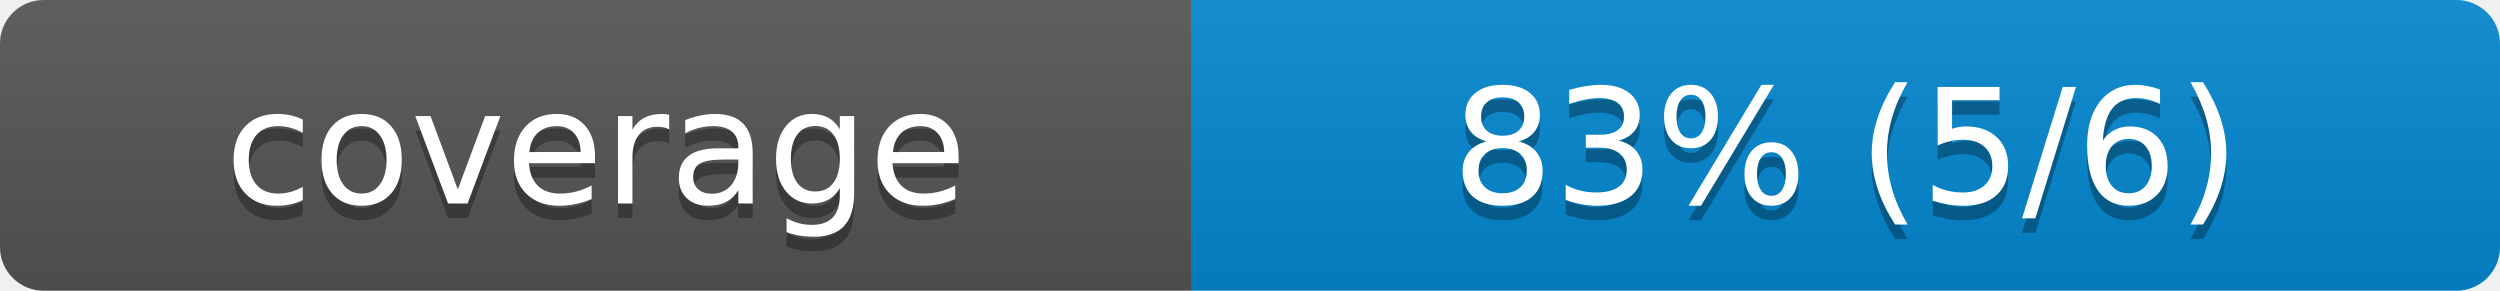
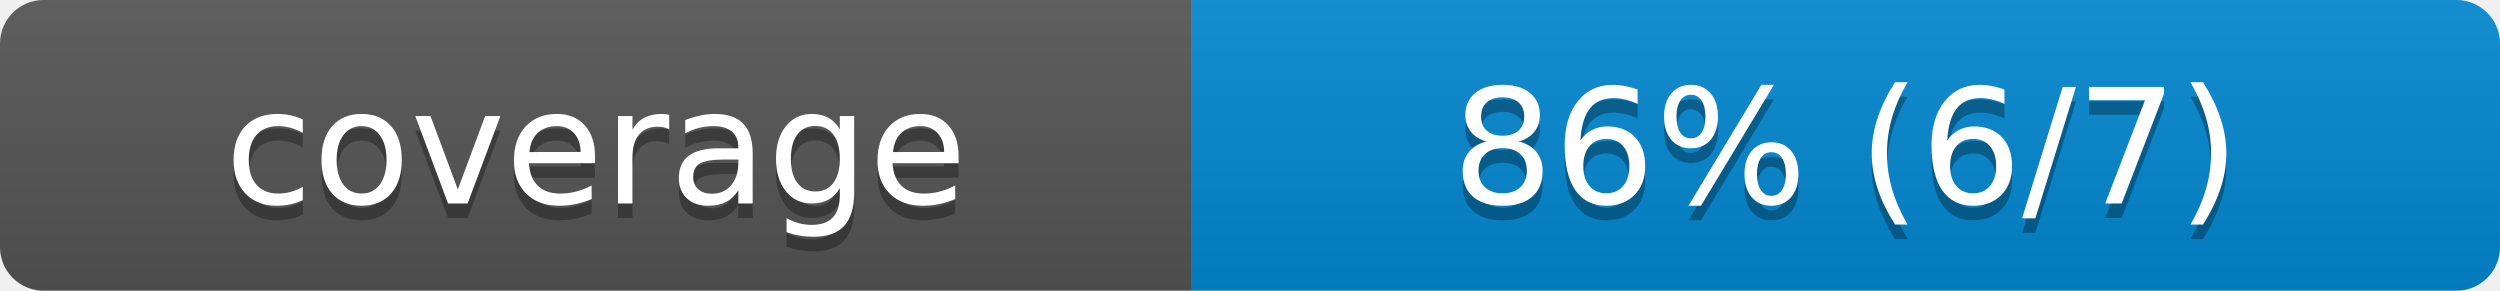
- <svg xmlns="http://www.w3.org/2000/svg" width="172" height="20" role="img" aria-label="coverage: 83% (5/6)">
+ <svg xmlns="http://www.w3.org/2000/svg" width="172" height="20" role="img" aria-label="coverage: 86% (6/7)">
  <linearGradient id="s" x2="0" y2="100%">
    <stop offset="0" stop-color="#bbb" stop-opacity=".1" />
    <stop offset="1" stop-opacity=".1" />
  </linearGradient>
  <clipPath id="r">
    <rect width="172" height="20" rx="3" fill="#fff" />
  </clipPath>
  <g clip-path="url(#r)">
    <rect width="82" height="20" fill="#555555" />
    <rect x="82" width="90" height="20" fill="#0288d1" />
    <rect width="172" height="20" fill="url(#s)" />
  </g>
  <g fill="#fff" text-anchor="middle" font-family="Verdana,Geneva,DejaVu Sans,sans-serif" text-rendering="geometricPrecision" font-size="110">
    <text aria-hidden="true" x="410" y="150" fill="#010101" fill-opacity=".3" transform="scale(.1)" textLength="580">coverage</text>
    <text x="410" y="140" transform="scale(.1)" fill="#fff" textLength="580">coverage</text>
-     <text aria-hidden="true" x="1270" y="150" fill="#010101" fill-opacity=".3" transform="scale(.1)" textLength="660">83% (5/6)</text>
-     <text x="1270" y="140" transform="scale(.1)" fill="#fff" textLength="660">83% (5/6)</text>
+     <text aria-hidden="true" x="1270" y="150" fill="#010101" fill-opacity=".3" transform="scale(.1)" textLength="660">86% (6/7)</text>
+     <text x="1270" y="140" transform="scale(.1)" fill="#fff" textLength="660">86% (6/7)</text>
  </g>
</svg>
